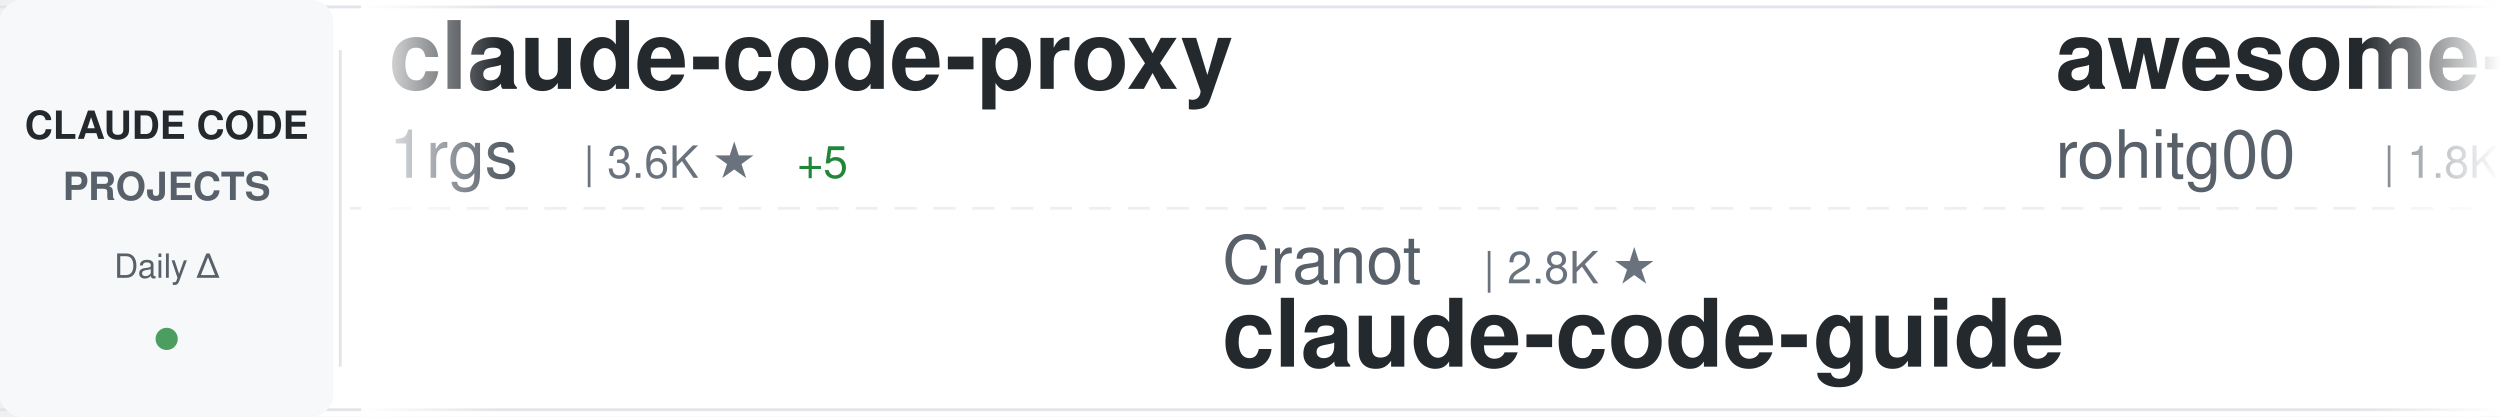
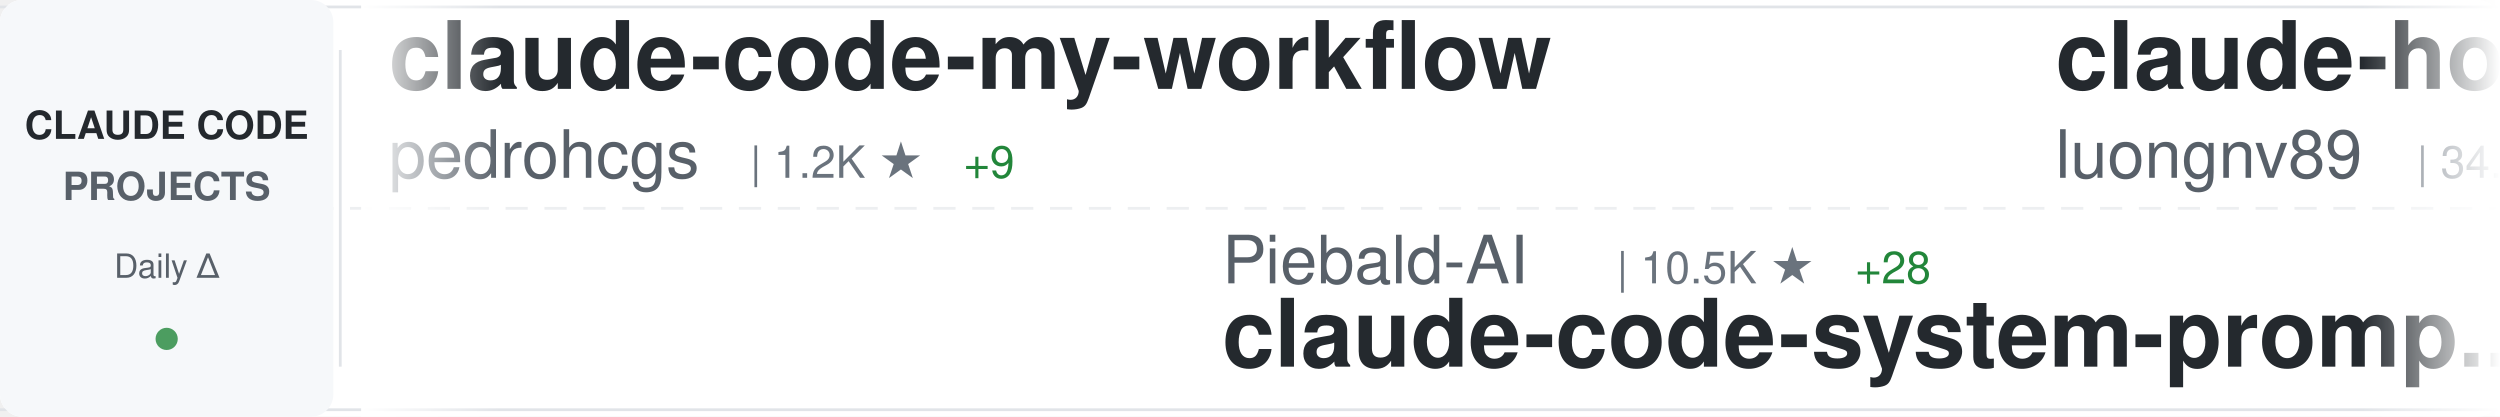
<svg xmlns="http://www.w3.org/2000/svg" width="900" height="150">
  <defs>
    <linearGradient id="awesomeLeftFade" x1="0%" y1="0%" x2="100%" y2="0%">
      <stop offset="0%" style="stop-color:#ffffff;stop-opacity:1" />
      <stop offset="100%" style="stop-color:#ffffff;stop-opacity:0" />
    </linearGradient>
    <linearGradient id="awesomeRightFade" x1="0%" y1="0%" x2="100%" y2="0%">
      <stop offset="0%" style="stop-color:#ffffff;stop-opacity:0" />
      <stop offset="100%" style="stop-color:#ffffff;stop-opacity:1" />
    </linearGradient>
  </defs>
  <rect width="900" height="150" fill="#ffffff" rx="8" />
  <rect x="0" y="2" width="900" height="1" fill="#e1e4e8" />
  <rect x="0" y="147" width="900" height="1" fill="#e1e4e8" />
  <line x1="0" y1="75" x2="900" y2="75" stroke="#e1e4e8" stroke-width="1" stroke-dasharray="8 6" opacity="0.6" />
  <rect x="0" y="0" width="120" height="150" fill="#f6f8fa" rx="8" />
  <text x="60" y="50" font-family="-apple-system, BlinkMacSystemFont, 'Segoe UI', Helvetica, Arial, sans-serif" font-size="14" font-weight="600" fill="#24292e" text-anchor="middle">CLAUDE CODE</text>
  <text x="60" y="72" font-family="-apple-system, BlinkMacSystemFont, 'Segoe UI', Helvetica, Arial, sans-serif" font-size="14" font-weight="600" fill="#586069" text-anchor="middle">PROJECTS</text>
  <text x="60" y="100" font-family="-apple-system, BlinkMacSystemFont, 'Segoe UI', Helvetica, Arial, sans-serif" font-size="12" font-weight="500" fill="#586069" text-anchor="middle">Daily Δ</text>
  <circle cx="60" cy="122" r="4" fill="#22863a" opacity="0.8" />
  <rect x="122" y="18" width="1" height="114" fill="#e1e4e8" />
  <clipPath id="awesomeTickerClip">
    <rect x="130" y="0" width="770" height="150" />
  </clipPath>
  <g clip-path="url(#awesomeTickerClip)">
    <g id="awesomeTickerItems">
      <animateTransform attributeName="transform" attributeType="XML" type="translate" from="0 0" to="-3000 0" dur="54s" repeatCount="indefinite" />
      <g transform="translate(0, 0)">
-         <text x="140" y="32" font-family="-apple-system, BlinkMacSystemFont, 'Segoe UI', Helvetica, Arial, sans-serif" font-size="34" font-weight="600" fill="#24292e">claude-code-proxy</text>
-         <text x="140" y="64" font-family="-apple-system, BlinkMacSystemFont, 'Segoe UI', Helvetica, Arial, sans-serif" font-size="24" font-weight="400" fill="#586069">1rgs</text>
-         <text x="210" y="64" font-family="-apple-system, BlinkMacSystemFont, 'Segoe UI', Helvetica, Arial, sans-serif" font-size="16" font-weight="500" fill="#6a737d">| 3.6K ★</text>
-         <text x="287" y="64" font-family="-apple-system, BlinkMacSystemFont, 'Segoe UI', Helvetica, Arial, sans-serif" font-size="16" font-weight="500" fill="#22863a"> +5</text>
+         <text x="140" y="32" font-family="-apple-system, BlinkMacSystemFont, 'Segoe UI', Helvetica, Arial, sans-serif" font-size="34" font-weight="600" fill="#24292e">claude-code-my-workflow</text>
+         <text x="140" y="64" font-family="-apple-system, BlinkMacSystemFont, 'Segoe UI', Helvetica, Arial, sans-serif" font-size="24" font-weight="400" fill="#586069">pedrohcgs</text>
+         <text x="270" y="64" font-family="-apple-system, BlinkMacSystemFont, 'Segoe UI', Helvetica, Arial, sans-serif" font-size="16" font-weight="500" fill="#6a737d">| 1.2K ★</text>
+         <text x="347" y="64" font-family="-apple-system, BlinkMacSystemFont, 'Segoe UI', Helvetica, Arial, sans-serif" font-size="16" font-weight="500" fill="#22863a"> +9</text>
      </g>
      <g transform="translate(300, 0)">
-         <text x="140" y="102" font-family="-apple-system, BlinkMacSystemFont, 'Segoe UI', Helvetica, Arial, sans-serif" font-size="24" font-weight="400" fill="#586069">Cranot</text>
-         <text x="234" y="102" font-family="-apple-system, BlinkMacSystemFont, 'Segoe UI', Helvetica, Arial, sans-serif" font-size="16" font-weight="500" fill="#6a737d">| 2.8K ★</text>
-         <text x="140" y="132" font-family="-apple-system, BlinkMacSystemFont, 'Segoe UI', Helvetica, Arial, sans-serif" font-size="34" font-weight="600" fill="#24292e">claude-code-guide</text>
+         <text x="140" y="102" font-family="-apple-system, BlinkMacSystemFont, 'Segoe UI', Helvetica, Arial, sans-serif" font-size="24" font-weight="400" fill="#586069">Piebald-AI</text>
+         <text x="282" y="102" font-family="-apple-system, BlinkMacSystemFont, 'Segoe UI', Helvetica, Arial, sans-serif" font-size="16" font-weight="500" fill="#6a737d">| 10.5K ★</text>
+         <text x="368" y="102" font-family="-apple-system, BlinkMacSystemFont, 'Segoe UI', Helvetica, Arial, sans-serif" font-size="16" font-weight="500" fill="#22863a"> +28</text>
+         <text x="140" y="132" font-family="-apple-system, BlinkMacSystemFont, 'Segoe UI', Helvetica, Arial, sans-serif" font-size="34" font-weight="600" fill="#24292e">claude-code-system-promp...</text>
      </g>
      <g transform="translate(600, 0)">
-         <text x="140" y="32" font-family="-apple-system, BlinkMacSystemFont, 'Segoe UI', Helvetica, Arial, sans-serif" font-size="34" font-weight="600" fill="#24292e">awesome-claude-code-tool...</text>
-         <text x="140" y="64" font-family="-apple-system, BlinkMacSystemFont, 'Segoe UI', Helvetica, Arial, sans-serif" font-size="24" font-weight="400" fill="#586069">rohitg00</text>
-         <text x="258" y="64" font-family="-apple-system, BlinkMacSystemFont, 'Segoe UI', Helvetica, Arial, sans-serif" font-size="16" font-weight="500" fill="#6a737d">| 1.8K ★</text>
-         <text x="335" y="64" font-family="-apple-system, BlinkMacSystemFont, 'Segoe UI', Helvetica, Arial, sans-serif" font-size="16" font-weight="500" fill="#22863a"> +20</text>
+         <text x="140" y="32" font-family="-apple-system, BlinkMacSystemFont, 'Segoe UI', Helvetica, Arial, sans-serif" font-size="34" font-weight="600" fill="#24292e">claude-howto</text>
+         <text x="140" y="64" font-family="-apple-system, BlinkMacSystemFont, 'Segoe UI', Helvetica, Arial, sans-serif" font-size="24" font-weight="400" fill="#586069">luongnv89</text>
+         <text x="270" y="64" font-family="-apple-system, BlinkMacSystemFont, 'Segoe UI', Helvetica, Arial, sans-serif" font-size="16" font-weight="500" fill="#6a737d">| 34.2K ★</text>
+         <text x="356" y="64" font-family="-apple-system, BlinkMacSystemFont, 'Segoe UI', Helvetica, Arial, sans-serif" font-size="16" font-weight="500" fill="#22863a"> +115</text>
      </g>
      <g transform="translate(900, 0)">
        <text x="140" y="102" font-family="-apple-system, BlinkMacSystemFont, 'Segoe UI', Helvetica, Arial, sans-serif" font-size="24" font-weight="400" fill="#586069">disler</text>
        <text x="234" y="102" font-family="-apple-system, BlinkMacSystemFont, 'Segoe UI', Helvetica, Arial, sans-serif" font-size="16" font-weight="500" fill="#6a737d">| 3.7K ★</text>
-         <text x="311" y="102" font-family="-apple-system, BlinkMacSystemFont, 'Segoe UI', Helvetica, Arial, sans-serif" font-size="16" font-weight="500" fill="#22863a"> +6</text>
+         <text x="311" y="102" font-family="-apple-system, BlinkMacSystemFont, 'Segoe UI', Helvetica, Arial, sans-serif" font-size="16" font-weight="500" fill="#22863a"> +7</text>
        <text x="140" y="132" font-family="-apple-system, BlinkMacSystemFont, 'Segoe UI', Helvetica, Arial, sans-serif" font-size="34" font-weight="600" fill="#24292e">claude-code-hooks-master...</text>
      </g>
      <g transform="translate(1200, 0)">
-         <text x="140" y="32" font-family="-apple-system, BlinkMacSystemFont, 'Segoe UI', Helvetica, Arial, sans-serif" font-size="34" font-weight="600" fill="#24292e">claude-coder</text>
-         <text x="140" y="64" font-family="-apple-system, BlinkMacSystemFont, 'Segoe UI', Helvetica, Arial, sans-serif" font-size="24" font-weight="400" fill="#586069">kodu-ai</text>
-         <text x="246" y="64" font-family="-apple-system, BlinkMacSystemFont, 'Segoe UI', Helvetica, Arial, sans-serif" font-size="16" font-weight="500" fill="#6a737d">| 5.3K ★</text>
+         <text x="140" y="32" font-family="-apple-system, BlinkMacSystemFont, 'Segoe UI', Helvetica, Arial, sans-serif" font-size="34" font-weight="600" fill="#24292e">claude-code-ultimate-gui...</text>
+         <text x="140" y="64" font-family="-apple-system, BlinkMacSystemFont, 'Segoe UI', Helvetica, Arial, sans-serif" font-size="24" font-weight="400" fill="#586069">FlorianBruniaux</text>
+         <text x="342" y="64" font-family="-apple-system, BlinkMacSystemFont, 'Segoe UI', Helvetica, Arial, sans-serif" font-size="16" font-weight="500" fill="#6a737d">| 4.5K ★</text>
+         <text x="419" y="64" font-family="-apple-system, BlinkMacSystemFont, 'Segoe UI', Helvetica, Arial, sans-serif" font-size="16" font-weight="500" fill="#22863a"> +20</text>
      </g>
      <g transform="translate(1500, 0)">
-         <text x="140" y="102" font-family="-apple-system, BlinkMacSystemFont, 'Segoe UI', Helvetica, Arial, sans-serif" font-size="24" font-weight="400" fill="#586069">fazxes</text>
-         <text x="234" y="102" font-family="-apple-system, BlinkMacSystemFont, 'Segoe UI', Helvetica, Arial, sans-serif" font-size="16" font-weight="500" fill="#6a737d">| 216 ★</text>
-         <text x="140" y="132" font-family="-apple-system, BlinkMacSystemFont, 'Segoe UI', Helvetica, Arial, sans-serif" font-size="34" font-weight="600" fill="#24292e">Claude-code</text>
+         <text x="140" y="102" font-family="-apple-system, BlinkMacSystemFont, 'Segoe UI', Helvetica, Arial, sans-serif" font-size="24" font-weight="400" fill="#586069">Windy3f3f3f3f</text>
+         <text x="318" y="102" font-family="-apple-system, BlinkMacSystemFont, 'Segoe UI', Helvetica, Arial, sans-serif" font-size="16" font-weight="500" fill="#6a737d">| 1.3K ★</text>
+         <text x="395" y="102" font-family="-apple-system, BlinkMacSystemFont, 'Segoe UI', Helvetica, Arial, sans-serif" font-size="16" font-weight="500" fill="#22863a"> +12</text>
+         <text x="140" y="132" font-family="-apple-system, BlinkMacSystemFont, 'Segoe UI', Helvetica, Arial, sans-serif" font-size="34" font-weight="600" fill="#24292e">claude-code-from-scratch</text>
      </g>
      <g transform="translate(1800, 0)">
-         <text x="140" y="32" font-family="-apple-system, BlinkMacSystemFont, 'Segoe UI', Helvetica, Arial, sans-serif" font-size="34" font-weight="600" fill="#24292e">nanoclaw</text>
-         <text x="140" y="64" font-family="-apple-system, BlinkMacSystemFont, 'Segoe UI', Helvetica, Arial, sans-serif" font-size="24" font-weight="400" fill="#586069">nanocoai</text>
-         <text x="258" y="64" font-family="-apple-system, BlinkMacSystemFont, 'Segoe UI', Helvetica, Arial, sans-serif" font-size="16" font-weight="500" fill="#6a737d">| 29.4K ★</text>
-         <text x="344" y="64" font-family="-apple-system, BlinkMacSystemFont, 'Segoe UI', Helvetica, Arial, sans-serif" font-size="16" font-weight="500" fill="#22863a"> +43</text>
+         <text x="140" y="32" font-family="-apple-system, BlinkMacSystemFont, 'Segoe UI', Helvetica, Arial, sans-serif" font-size="34" font-weight="600" fill="#24292e">claude_codex_bridge</text>
+         <text x="140" y="64" font-family="-apple-system, BlinkMacSystemFont, 'Segoe UI', Helvetica, Arial, sans-serif" font-size="24" font-weight="400" fill="#586069">SeemSeam</text>
+         <text x="258" y="64" font-family="-apple-system, BlinkMacSystemFont, 'Segoe UI', Helvetica, Arial, sans-serif" font-size="16" font-weight="500" fill="#6a737d">| 2.8K ★</text>
+         <text x="335" y="64" font-family="-apple-system, BlinkMacSystemFont, 'Segoe UI', Helvetica, Arial, sans-serif" font-size="16" font-weight="500" fill="#22863a"> +11</text>
      </g>
      <g transform="translate(2100, 0)">
-         <text x="140" y="102" font-family="-apple-system, BlinkMacSystemFont, 'Segoe UI', Helvetica, Arial, sans-serif" font-size="24" font-weight="400" fill="#586069">anthropics</text>
-         <text x="282" y="102" font-family="-apple-system, BlinkMacSystemFont, 'Segoe UI', Helvetica, Arial, sans-serif" font-size="16" font-weight="500" fill="#6a737d">| 140.9K ★</text>
-         <text x="377" y="102" font-family="-apple-system, BlinkMacSystemFont, 'Segoe UI', Helvetica, Arial, sans-serif" font-size="16" font-weight="500" fill="#22863a"> +542</text>
-         <text x="140" y="132" font-family="-apple-system, BlinkMacSystemFont, 'Segoe UI', Helvetica, Arial, sans-serif" font-size="34" font-weight="600" fill="#24292e">skills</text>
+         <text x="140" y="102" font-family="-apple-system, BlinkMacSystemFont, 'Segoe UI', Helvetica, Arial, sans-serif" font-size="24" font-weight="400" fill="#586069">Yeachan-Heo</text>
+         <text x="294" y="102" font-family="-apple-system, BlinkMacSystemFont, 'Segoe UI', Helvetica, Arial, sans-serif" font-size="16" font-weight="500" fill="#6a737d">| 34.9K ★</text>
+         <text x="380" y="102" font-family="-apple-system, BlinkMacSystemFont, 'Segoe UI', Helvetica, Arial, sans-serif" font-size="16" font-weight="500" fill="#22863a"> +108</text>
+         <text x="140" y="132" font-family="-apple-system, BlinkMacSystemFont, 'Segoe UI', Helvetica, Arial, sans-serif" font-size="34" font-weight="600" fill="#24292e">oh-my-claudecode</text>
      </g>
      <g transform="translate(2400, 0)">
-         <text x="140" y="32" font-family="-apple-system, BlinkMacSystemFont, 'Segoe UI', Helvetica, Arial, sans-serif" font-size="34" font-weight="600" fill="#24292e">ralph-claude-code</text>
-         <text x="140" y="64" font-family="-apple-system, BlinkMacSystemFont, 'Segoe UI', Helvetica, Arial, sans-serif" font-size="24" font-weight="400" fill="#586069">frankbria</text>
-         <text x="270" y="64" font-family="-apple-system, BlinkMacSystemFont, 'Segoe UI', Helvetica, Arial, sans-serif" font-size="16" font-weight="500" fill="#6a737d">| 9.2K ★</text>
+         <text x="140" y="32" font-family="-apple-system, BlinkMacSystemFont, 'Segoe UI', Helvetica, Arial, sans-serif" font-size="34" font-weight="600" fill="#24292e">claude-code-workflows</text>
+         <text x="140" y="64" font-family="-apple-system, BlinkMacSystemFont, 'Segoe UI', Helvetica, Arial, sans-serif" font-size="24" font-weight="400" fill="#586069">OneRedOak</text>
+         <text x="270" y="64" font-family="-apple-system, BlinkMacSystemFont, 'Segoe UI', Helvetica, Arial, sans-serif" font-size="16" font-weight="500" fill="#6a737d">| 3.8K ★</text>
+         <text x="347" y="64" font-family="-apple-system, BlinkMacSystemFont, 'Segoe UI', Helvetica, Arial, sans-serif" font-size="16" font-weight="500" fill="#22863a"> +1</text>
+       </g>
+       <g transform="translate(2700, 0)">
+         <text x="140" y="102" font-family="-apple-system, BlinkMacSystemFont, 'Segoe UI', Helvetica, Arial, sans-serif" font-size="24" font-weight="400" fill="#586069">1rgs</text>
+         <text x="210" y="102" font-family="-apple-system, BlinkMacSystemFont, 'Segoe UI', Helvetica, Arial, sans-serif" font-size="16" font-weight="500" fill="#6a737d">| 3.6K ★</text>
+         <text x="287" y="102" font-family="-apple-system, BlinkMacSystemFont, 'Segoe UI', Helvetica, Arial, sans-serif" font-size="16" font-weight="500" fill="#22863a"> +6</text>
+         <text x="140" y="132" font-family="-apple-system, BlinkMacSystemFont, 'Segoe UI', Helvetica, Arial, sans-serif" font-size="34" font-weight="600" fill="#24292e">claude-code-proxy</text>
+       </g>
+       <g transform="translate(3000, 0)">
+         <text x="140" y="32" font-family="-apple-system, BlinkMacSystemFont, 'Segoe UI', Helvetica, Arial, sans-serif" font-size="34" font-weight="600" fill="#24292e">claude-code-my-workflow</text>
+         <text x="140" y="64" font-family="-apple-system, BlinkMacSystemFont, 'Segoe UI', Helvetica, Arial, sans-serif" font-size="24" font-weight="400" fill="#586069">pedrohcgs</text>
+         <text x="270" y="64" font-family="-apple-system, BlinkMacSystemFont, 'Segoe UI', Helvetica, Arial, sans-serif" font-size="16" font-weight="500" fill="#6a737d">| 1.2K ★</text>
        <text x="347" y="64" font-family="-apple-system, BlinkMacSystemFont, 'Segoe UI', Helvetica, Arial, sans-serif" font-size="16" font-weight="500" fill="#22863a"> +9</text>
      </g>
-       <g transform="translate(2700, 0)">
-         <text x="140" y="102" font-family="-apple-system, BlinkMacSystemFont, 'Segoe UI', Helvetica, Arial, sans-serif" font-size="24" font-weight="400" fill="#586069">alirezarezvani</text>
-         <text x="330" y="102" font-family="-apple-system, BlinkMacSystemFont, 'Segoe UI', Helvetica, Arial, sans-serif" font-size="16" font-weight="500" fill="#6a737d">| 16.2K ★</text>
-         <text x="416" y="102" font-family="-apple-system, BlinkMacSystemFont, 'Segoe UI', Helvetica, Arial, sans-serif" font-size="16" font-weight="500" fill="#22863a"> +91</text>
-         <text x="140" y="132" font-family="-apple-system, BlinkMacSystemFont, 'Segoe UI', Helvetica, Arial, sans-serif" font-size="34" font-weight="600" fill="#24292e">claude-skills</text>
-       </g>
-       <g transform="translate(3000, 0)">
-         <text x="140" y="32" font-family="-apple-system, BlinkMacSystemFont, 'Segoe UI', Helvetica, Arial, sans-serif" font-size="34" font-weight="600" fill="#24292e">claude-code-proxy</text>
-         <text x="140" y="64" font-family="-apple-system, BlinkMacSystemFont, 'Segoe UI', Helvetica, Arial, sans-serif" font-size="24" font-weight="400" fill="#586069">1rgs</text>
-         <text x="210" y="64" font-family="-apple-system, BlinkMacSystemFont, 'Segoe UI', Helvetica, Arial, sans-serif" font-size="16" font-weight="500" fill="#6a737d">| 3.6K ★</text>
-         <text x="287" y="64" font-family="-apple-system, BlinkMacSystemFont, 'Segoe UI', Helvetica, Arial, sans-serif" font-size="16" font-weight="500" fill="#22863a"> +5</text>
-       </g>
      <g transform="translate(3300, 0)">
-         <text x="140" y="102" font-family="-apple-system, BlinkMacSystemFont, 'Segoe UI', Helvetica, Arial, sans-serif" font-size="24" font-weight="400" fill="#586069">Cranot</text>
-         <text x="234" y="102" font-family="-apple-system, BlinkMacSystemFont, 'Segoe UI', Helvetica, Arial, sans-serif" font-size="16" font-weight="500" fill="#6a737d">| 2.8K ★</text>
-         <text x="140" y="132" font-family="-apple-system, BlinkMacSystemFont, 'Segoe UI', Helvetica, Arial, sans-serif" font-size="34" font-weight="600" fill="#24292e">claude-code-guide</text>
+         <text x="140" y="102" font-family="-apple-system, BlinkMacSystemFont, 'Segoe UI', Helvetica, Arial, sans-serif" font-size="24" font-weight="400" fill="#586069">Piebald-AI</text>
+         <text x="282" y="102" font-family="-apple-system, BlinkMacSystemFont, 'Segoe UI', Helvetica, Arial, sans-serif" font-size="16" font-weight="500" fill="#6a737d">| 10.5K ★</text>
+         <text x="368" y="102" font-family="-apple-system, BlinkMacSystemFont, 'Segoe UI', Helvetica, Arial, sans-serif" font-size="16" font-weight="500" fill="#22863a"> +28</text>
+         <text x="140" y="132" font-family="-apple-system, BlinkMacSystemFont, 'Segoe UI', Helvetica, Arial, sans-serif" font-size="34" font-weight="600" fill="#24292e">claude-code-system-promp...</text>
      </g>
      <g transform="translate(3600, 0)">
-         <text x="140" y="32" font-family="-apple-system, BlinkMacSystemFont, 'Segoe UI', Helvetica, Arial, sans-serif" font-size="34" font-weight="600" fill="#24292e">awesome-claude-code-tool...</text>
-         <text x="140" y="64" font-family="-apple-system, BlinkMacSystemFont, 'Segoe UI', Helvetica, Arial, sans-serif" font-size="24" font-weight="400" fill="#586069">rohitg00</text>
-         <text x="258" y="64" font-family="-apple-system, BlinkMacSystemFont, 'Segoe UI', Helvetica, Arial, sans-serif" font-size="16" font-weight="500" fill="#6a737d">| 1.8K ★</text>
-         <text x="335" y="64" font-family="-apple-system, BlinkMacSystemFont, 'Segoe UI', Helvetica, Arial, sans-serif" font-size="16" font-weight="500" fill="#22863a"> +20</text>
+         <text x="140" y="32" font-family="-apple-system, BlinkMacSystemFont, 'Segoe UI', Helvetica, Arial, sans-serif" font-size="34" font-weight="600" fill="#24292e">claude-howto</text>
+         <text x="140" y="64" font-family="-apple-system, BlinkMacSystemFont, 'Segoe UI', Helvetica, Arial, sans-serif" font-size="24" font-weight="400" fill="#586069">luongnv89</text>
+         <text x="270" y="64" font-family="-apple-system, BlinkMacSystemFont, 'Segoe UI', Helvetica, Arial, sans-serif" font-size="16" font-weight="500" fill="#6a737d">| 34.2K ★</text>
+         <text x="356" y="64" font-family="-apple-system, BlinkMacSystemFont, 'Segoe UI', Helvetica, Arial, sans-serif" font-size="16" font-weight="500" fill="#22863a"> +115</text>
      </g>
      <g transform="translate(3900, 0)">
        <text x="140" y="102" font-family="-apple-system, BlinkMacSystemFont, 'Segoe UI', Helvetica, Arial, sans-serif" font-size="24" font-weight="400" fill="#586069">disler</text>
        <text x="234" y="102" font-family="-apple-system, BlinkMacSystemFont, 'Segoe UI', Helvetica, Arial, sans-serif" font-size="16" font-weight="500" fill="#6a737d">| 3.7K ★</text>
-         <text x="311" y="102" font-family="-apple-system, BlinkMacSystemFont, 'Segoe UI', Helvetica, Arial, sans-serif" font-size="16" font-weight="500" fill="#22863a"> +6</text>
+         <text x="311" y="102" font-family="-apple-system, BlinkMacSystemFont, 'Segoe UI', Helvetica, Arial, sans-serif" font-size="16" font-weight="500" fill="#22863a"> +7</text>
        <text x="140" y="132" font-family="-apple-system, BlinkMacSystemFont, 'Segoe UI', Helvetica, Arial, sans-serif" font-size="34" font-weight="600" fill="#24292e">claude-code-hooks-master...</text>
      </g>
    </g>
  </g>
  <rect x="130" y="0" width="50" height="150" fill="url(#awesomeLeftFade)" />
  <rect x="850" y="0" width="50" height="150" fill="url(#awesomeRightFade)" />
</svg>
